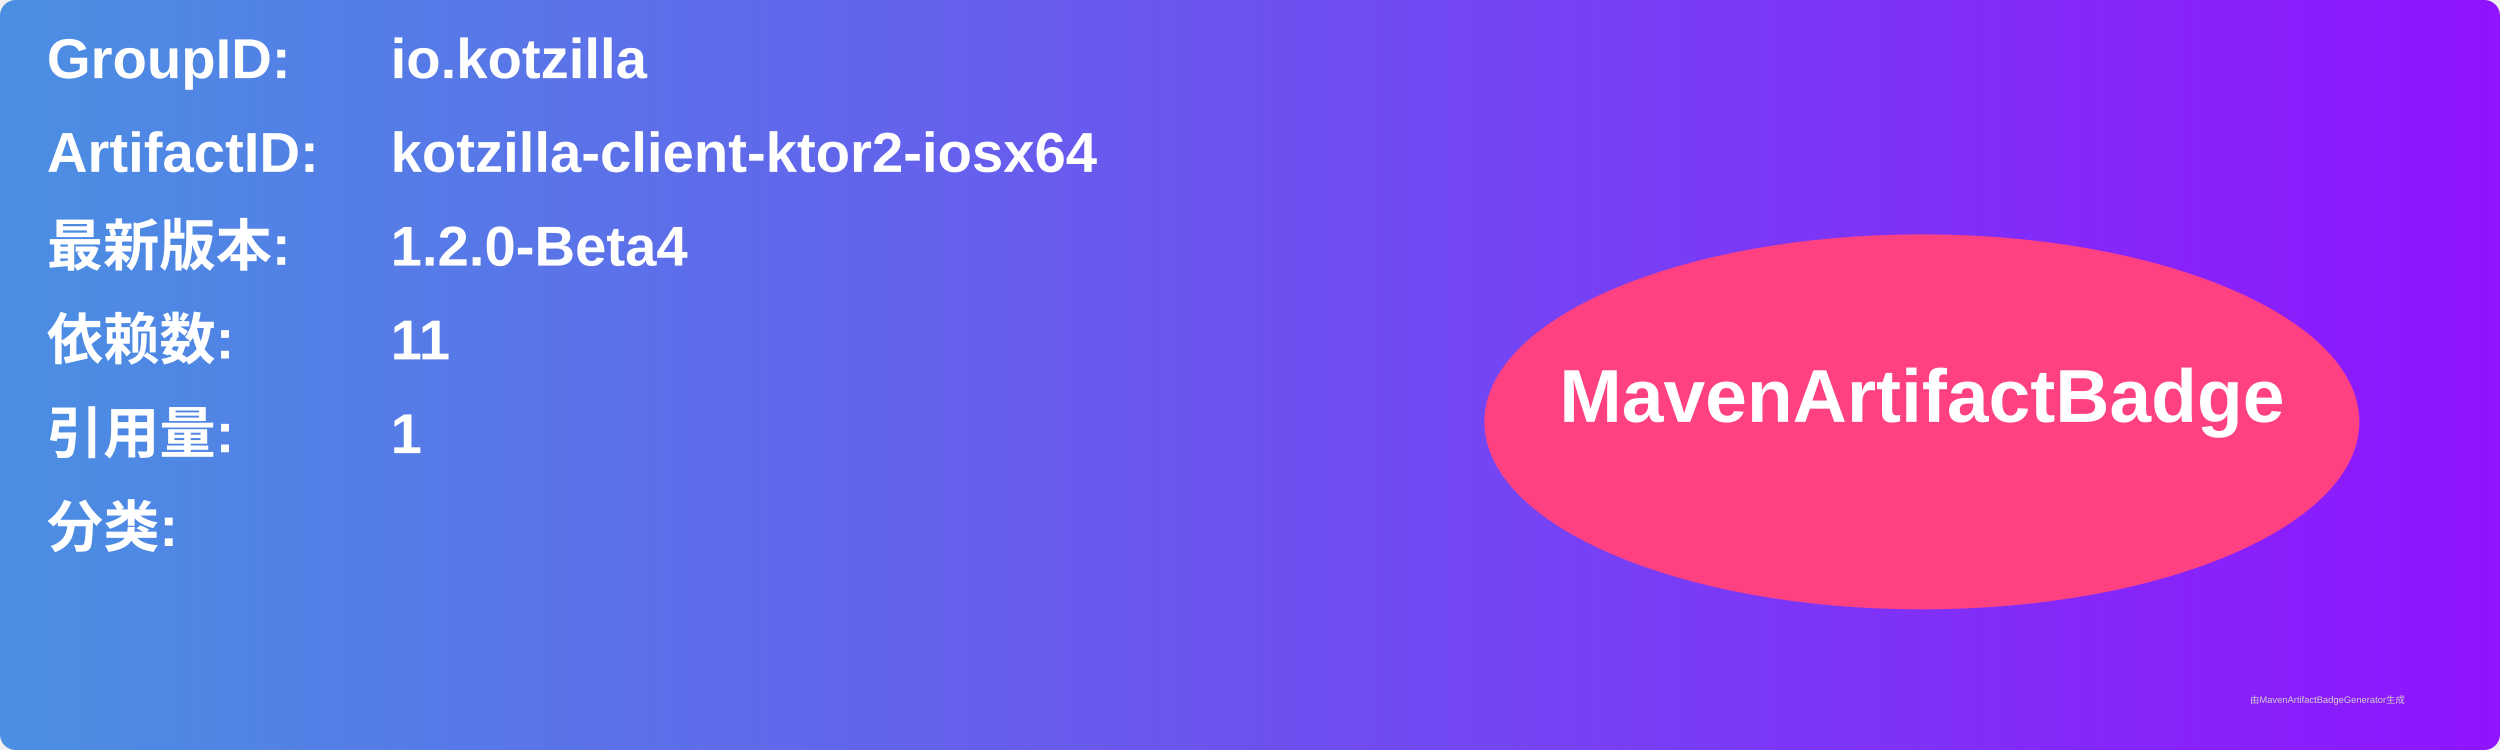
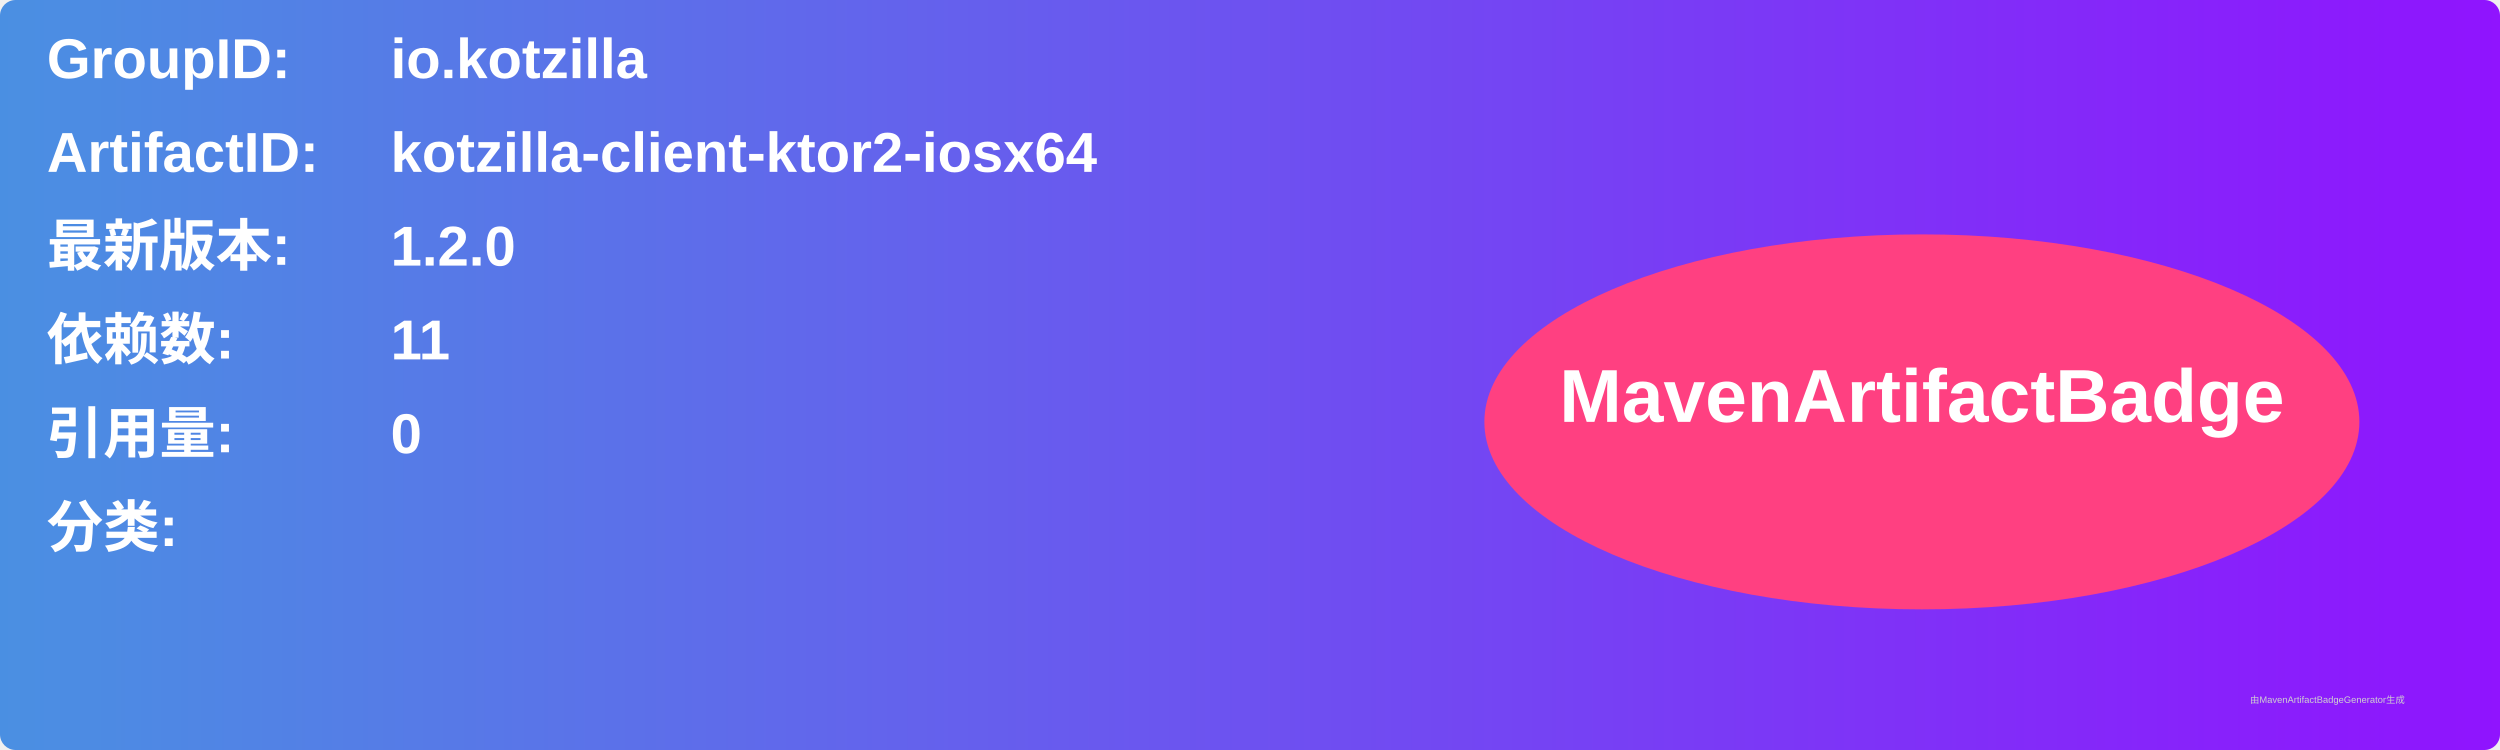
<svg xmlns="http://www.w3.org/2000/svg" width="800" height="240" viewBox="0 0 800 240">
  <linearGradient id="grad" x1="0%" y1="0%" x2="100%" y2="0%">
    <stop offset="0%" stop-color="#4a90e2" />
    <stop offset="100%" stop-color="#9013fe" />
  </linearGradient>
  <rect width="100%" height="100%" rx="5" ry="5" fill="url(#grad)" />
  <g transform="translate(15, 15)">
    <text x="0" y="10" font-family="Arial" font-size="18" fill="white" font-weight="bold" width="260">GroupID:</text>
    <text x="110" y="10" font-family="Arial" font-size="18" fill="white" font-weight="bold" width="460">io.kotzilla</text>
    <text x="0" y="40" font-family="Arial" font-size="18" fill="white" font-weight="bold" width="260">ArtifactID:</text>
    <text x="110" y="40" font-family="Arial" font-size="18" fill="white" font-weight="bold" width="460">kotzilla-client-ktor2-iosx64</text>
    <text x="0" y="70" font-family="Arial" font-size="18" fill="white" font-weight="bold">最新版本:</text>
    <text x="110" y="70" font-family="Arial" font-size="18" fill="white" font-weight="bold">
-       <tspan font-weight="bold">1.2.0-Beta4</tspan>
+       <tspan font-weight="bold">1.2.0</tspan>
    </text>
    <text x="0" y="100" font-family="Arial" font-size="18" fill="white" font-weight="bold">依赖数: </text>
    <text x="110" y="100" font-family="Arial" font-size="18" fill="white">
      <tspan font-weight="bold">11</tspan>
    </text>
    <text x="0" y="130" font-family="Arial" font-size="18" fill="white" font-weight="bold">引用量: </text>
    <text x="110" y="130" font-family="Arial" font-size="18" fill="white">
-       <tspan font-weight="bold">1</tspan>
+       <tspan font-weight="bold">0</tspan>
    </text>
    <text x="0" y="160" font-family="Arial" font-size="18" fill="white" font-weight="bold">分类:</text>
    <text x="10" y="190" font-family="Arial" font-size="10" fill="white">
      <tspan font-weight="bold" />
    </text>
    <ellipse cx="600" cy="120" rx="140" ry="60" fill="#ff4081" />
    <text x="600" y="120" text-anchor="middle" font-family="Arial" font-size="24" fill="white" font-weight="bold">MavenArtifactBadge</text>
  </g>
  <text x="720" y="225" font-family="Arial" font-size="3" fill="#d0d0d0">由MavenArtifactBadgeGenerator生成</text>
</svg>
